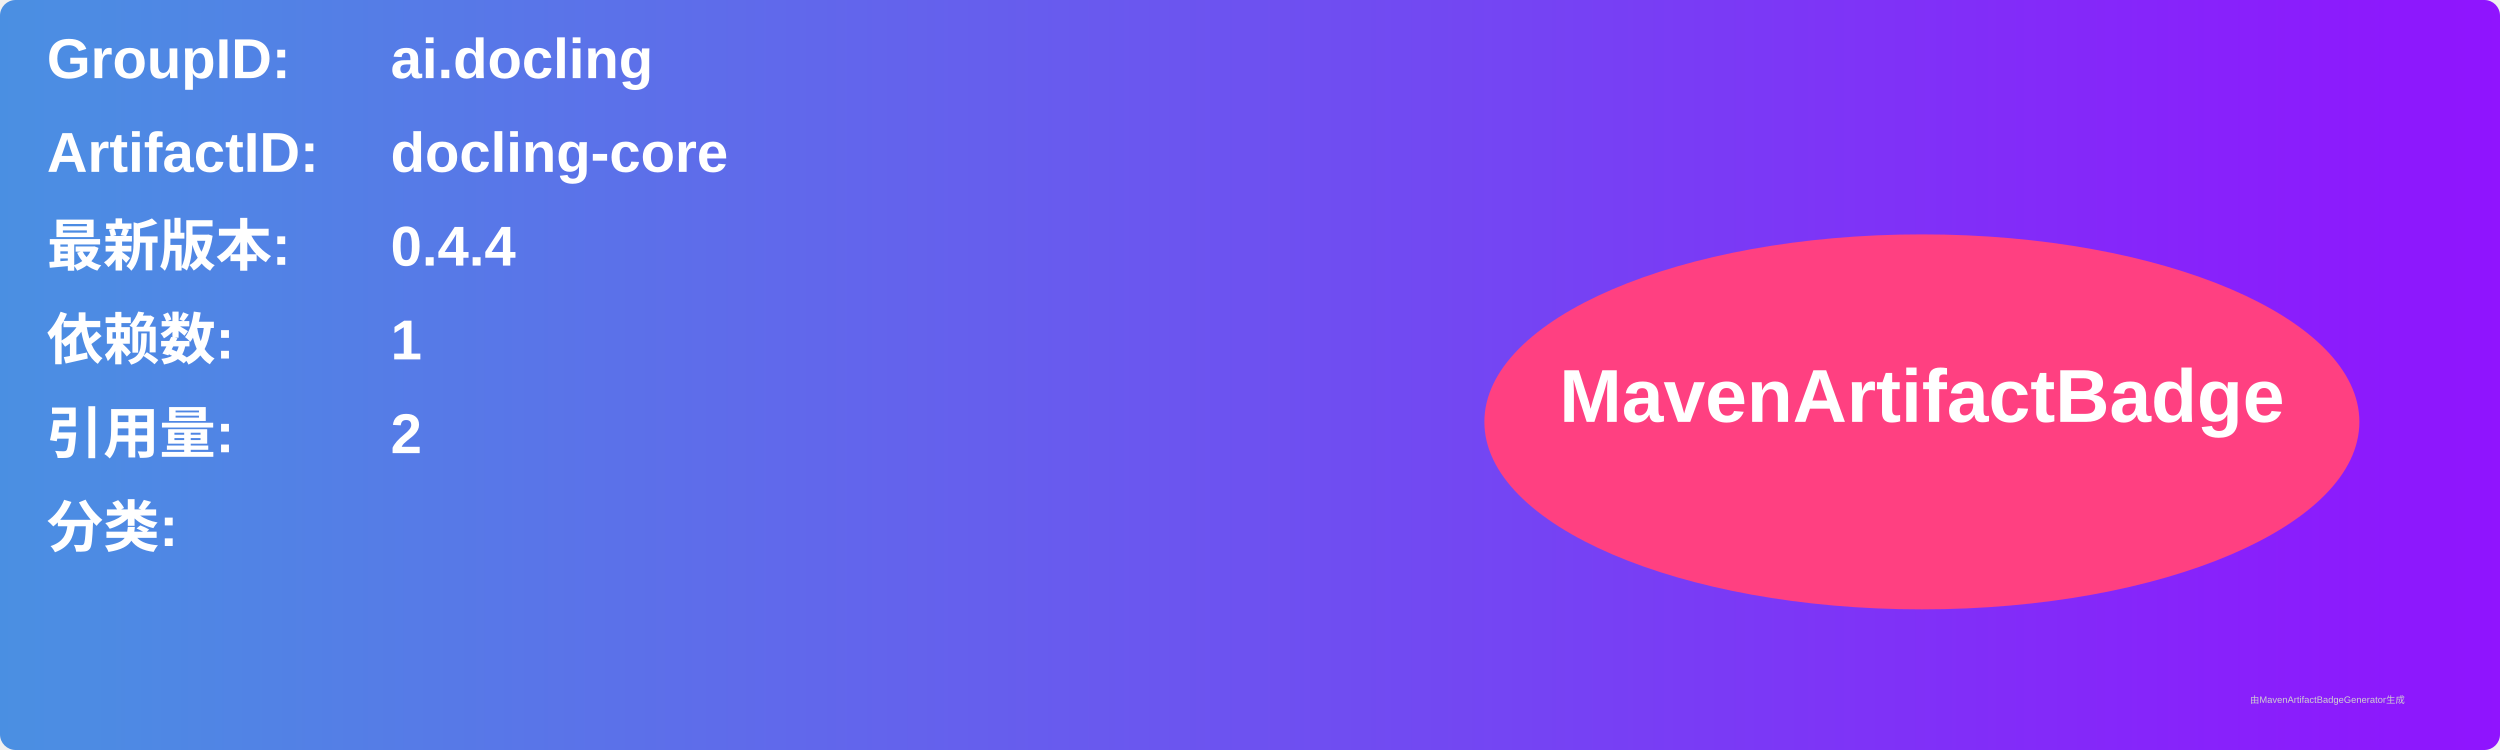
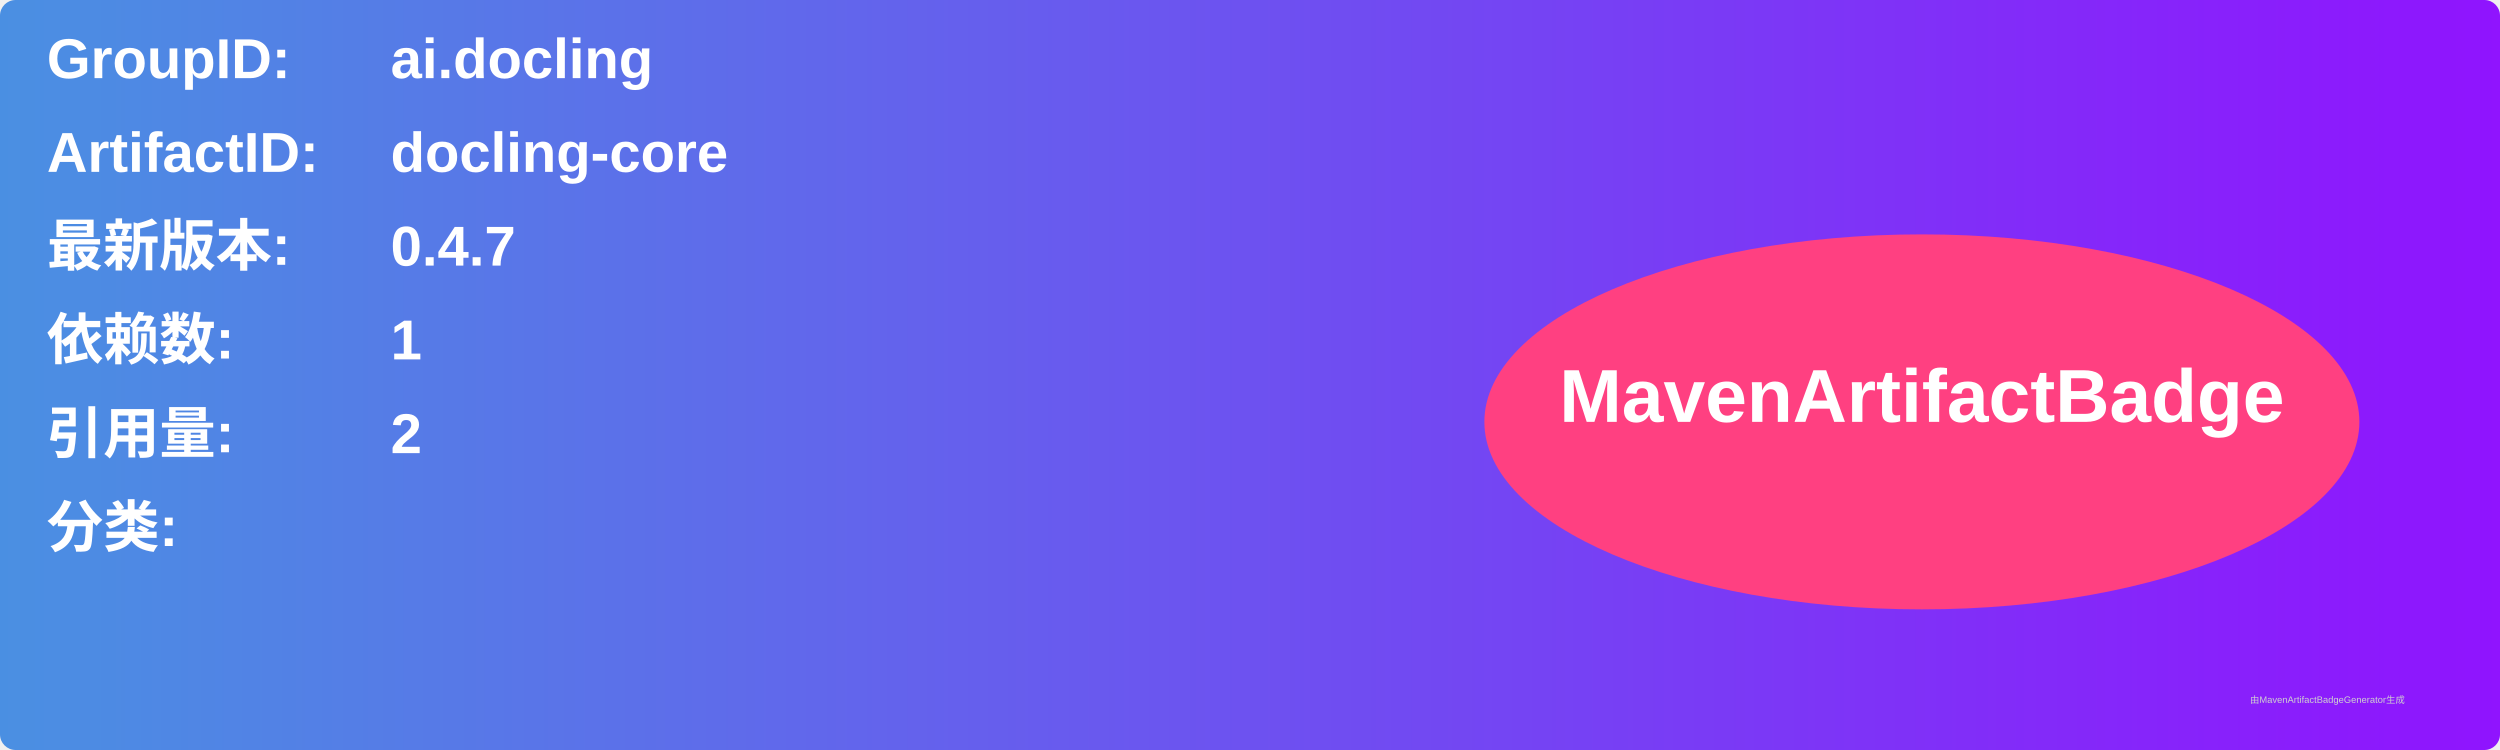
<svg xmlns="http://www.w3.org/2000/svg" width="800" height="240" viewBox="0 0 800 240">
  <linearGradient id="grad" x1="0%" y1="0%" x2="100%" y2="0%">
    <stop offset="0%" stop-color="#4a90e2" />
    <stop offset="100%" stop-color="#9013fe" />
  </linearGradient>
  <rect width="100%" height="100%" rx="5" ry="5" fill="url(#grad)" />
  <g transform="translate(15, 15)">
    <text x="0" y="10" font-family="Arial" font-size="18" fill="white" font-weight="bold" width="260">GroupID:</text>
    <text x="110" y="10" font-family="Arial" font-size="18" fill="white" font-weight="bold" width="460">ai.docling</text>
    <text x="0" y="40" font-family="Arial" font-size="18" fill="white" font-weight="bold" width="260">ArtifactID:</text>
    <text x="110" y="40" font-family="Arial" font-size="18" fill="white" font-weight="bold" width="460">docling-core</text>
    <text x="0" y="70" font-family="Arial" font-size="18" fill="white" font-weight="bold">最新版本:</text>
    <text x="110" y="70" font-family="Arial" font-size="18" fill="white" font-weight="bold">
-       <tspan font-weight="bold">0.4.4</tspan>
+       <tspan font-weight="bold">0.4.7</tspan>
    </text>
    <text x="0" y="100" font-family="Arial" font-size="18" fill="white" font-weight="bold">依赖数: </text>
    <text x="110" y="100" font-family="Arial" font-size="18" fill="white">
      <tspan font-weight="bold">1</tspan>
    </text>
    <text x="0" y="130" font-family="Arial" font-size="18" fill="white" font-weight="bold">引用量: </text>
    <text x="110" y="130" font-family="Arial" font-size="18" fill="white">
      <tspan font-weight="bold">2</tspan>
    </text>
    <text x="0" y="160" font-family="Arial" font-size="18" fill="white" font-weight="bold">分类:</text>
    <text x="10" y="190" font-family="Arial" font-size="10" fill="white">
      <tspan font-weight="bold" />
    </text>
    <ellipse cx="600" cy="120" rx="140" ry="60" fill="#ff4081" />
    <text x="600" y="120" text-anchor="middle" font-family="Arial" font-size="24" fill="white" font-weight="bold">MavenArtifactBadge</text>
  </g>
  <text x="720" y="225" font-family="Arial" font-size="3" fill="#d0d0d0">由MavenArtifactBadgeGenerator生成</text>
</svg>
